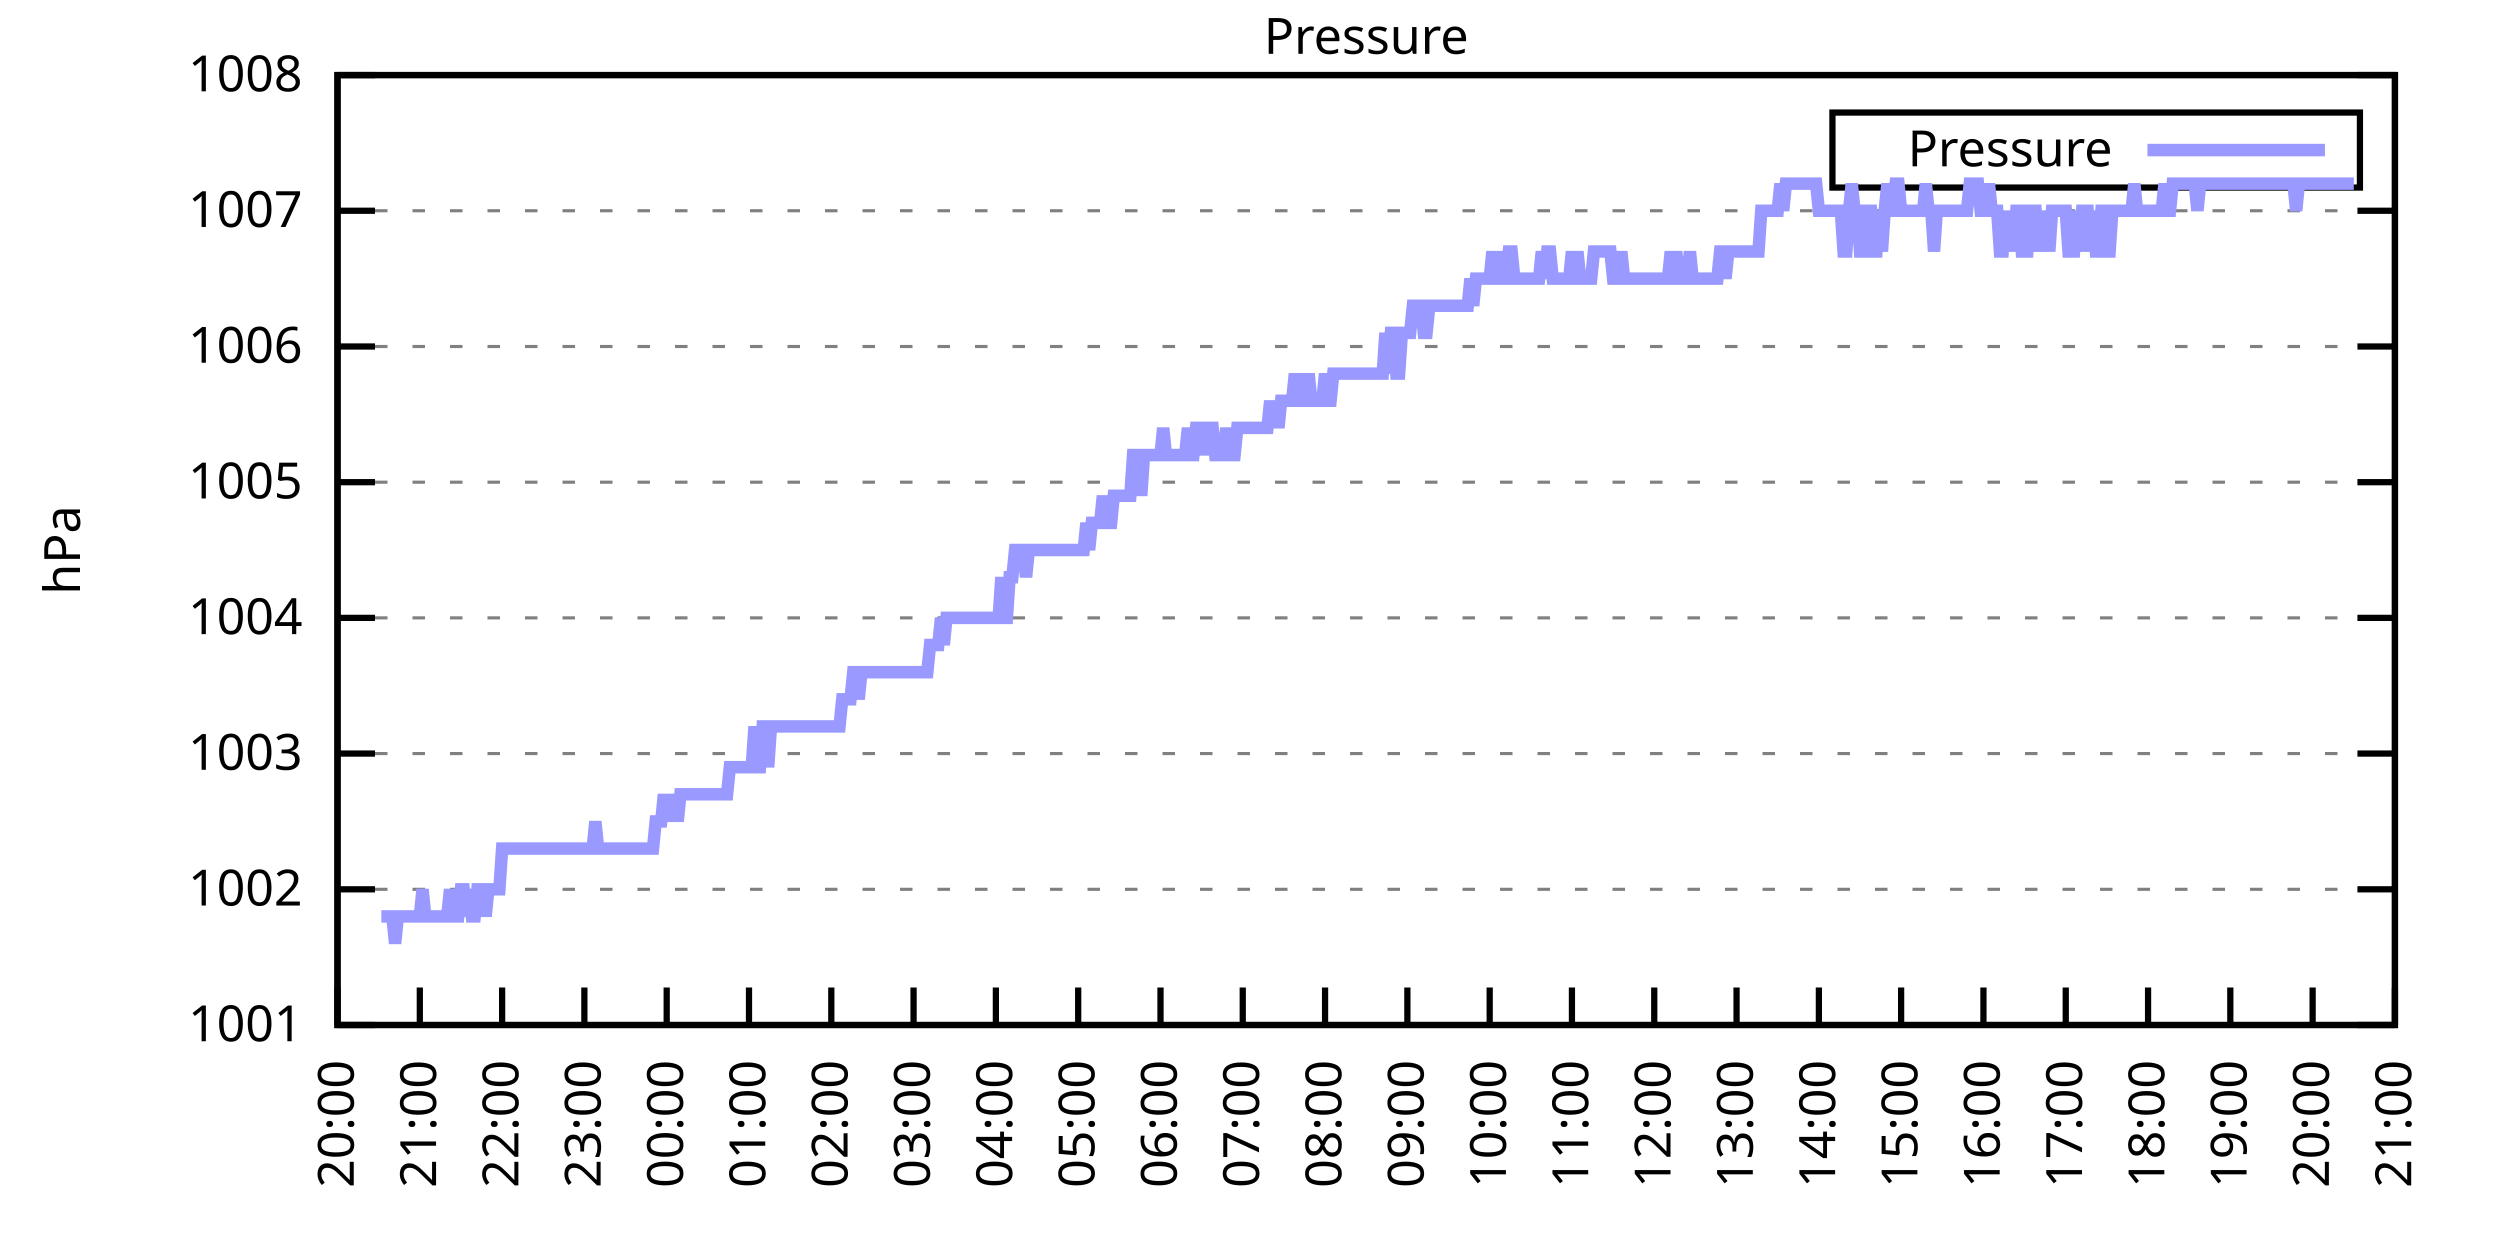
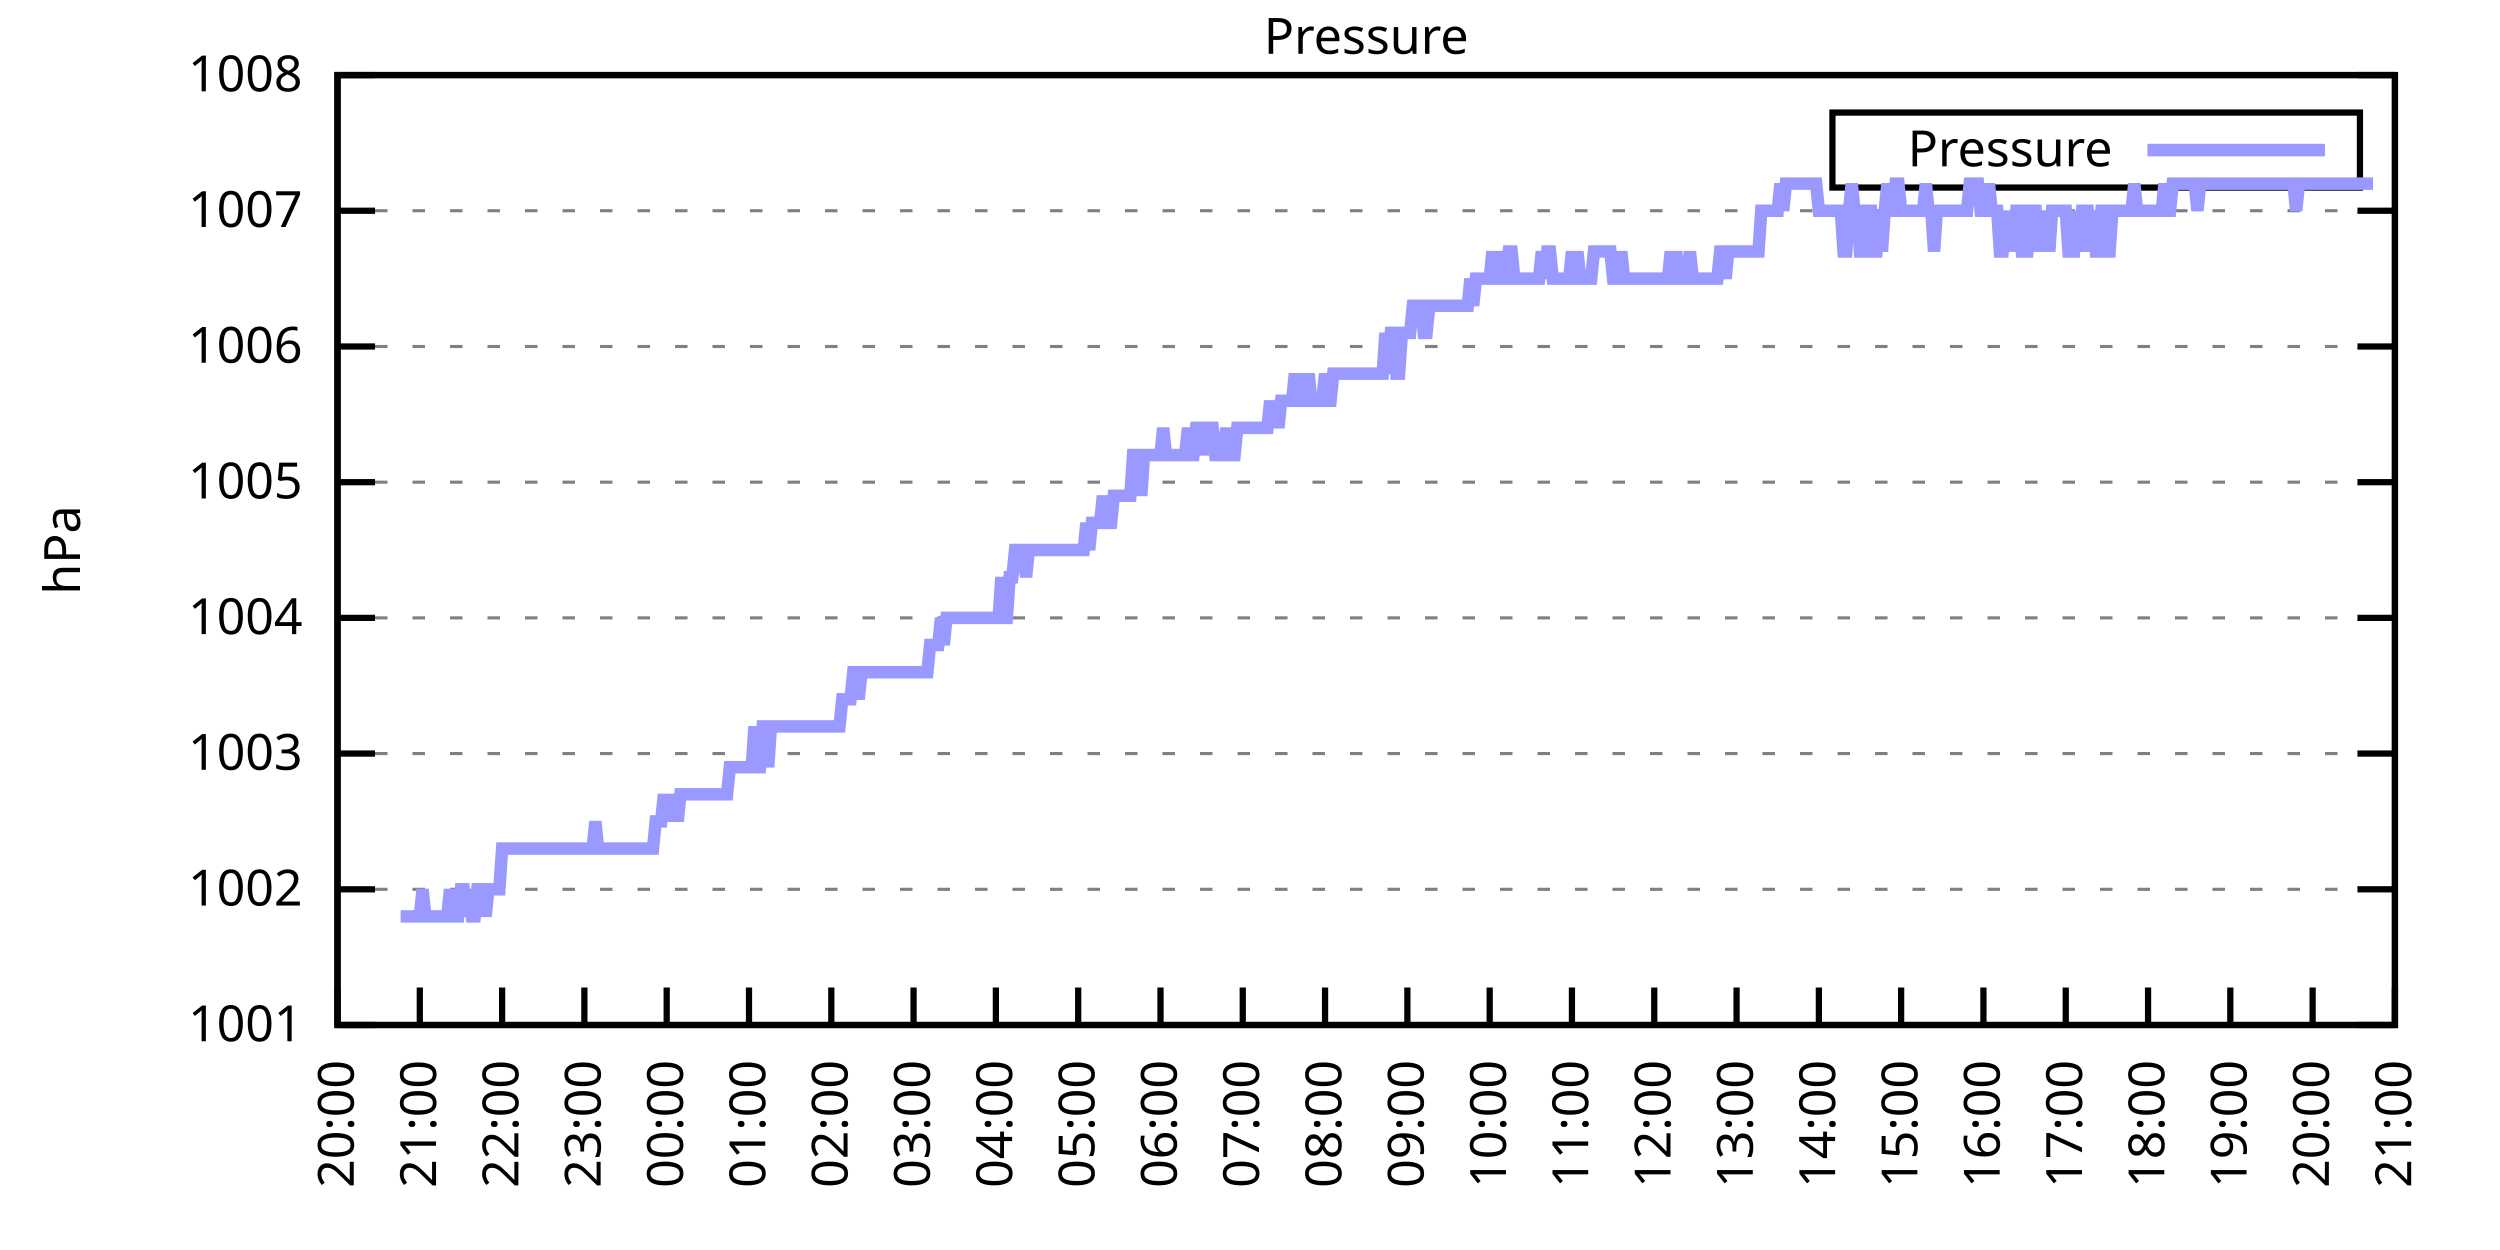
<svg xmlns="http://www.w3.org/2000/svg" xmlns:xlink="http://www.w3.org/1999/xlink" width="400" height="200" viewBox="0 0 400 200">
  <g id="gnuplot_canvas">
    <rect x="0" y="0" width="400" height="200" fill="none" />
    <defs>
      <circle id="gpDot" r="0.5" stroke-width="0.5" stroke="currentColor" />
      <path id="gpPt0" stroke-width="0.333" stroke="currentColor" d="M-1,0 h2 M0,-1 v2" />
      <path id="gpPt1" stroke-width="0.333" stroke="currentColor" d="M-1,-1 L1,1 M1,-1 L-1,1" />
      <path id="gpPt2" stroke-width="0.333" stroke="currentColor" d="M-1,0 L1,0 M0,-1 L0,1 M-1,-1 L1,1 M-1,1 L1,-1" />
      <rect id="gpPt3" stroke-width="0.333" stroke="currentColor" x="-1" y="-1" width="2" height="2" />
      <rect id="gpPt4" stroke-width="0.333" stroke="currentColor" fill="currentColor" x="-1" y="-1" width="2" height="2" />
      <circle id="gpPt5" stroke-width="0.333" stroke="currentColor" cx="0" cy="0" r="1" />
      <use xlink:href="#gpPt5" id="gpPt6" fill="currentColor" stroke="none" />
      <path id="gpPt7" stroke-width="0.333" stroke="currentColor" d="M0,-1.33 L-1.33,0.67 L1.33,0.67 z" />
      <use xlink:href="#gpPt7" id="gpPt8" fill="currentColor" stroke="none" />
      <use xlink:href="#gpPt7" id="gpPt9" stroke="currentColor" transform="rotate(180)" />
      <use xlink:href="#gpPt9" id="gpPt10" fill="currentColor" stroke="none" />
      <use xlink:href="#gpPt3" id="gpPt11" stroke="currentColor" transform="rotate(45)" />
      <use xlink:href="#gpPt11" id="gpPt12" fill="currentColor" stroke="none" />
      <path id="gpPt13" stroke-width="0.333" stroke="currentColor" d="M0,1.330 L1.265,0.411 L0.782,-1.067 L-0.782,-1.076 L-1.265,0.411 z" />
      <use xlink:href="#gpPt13" id="gpPt14" fill="currentColor" stroke="none" />
      <filter id="textbox" filterUnits="objectBoundingBox" x="0" y="0" height="1" width="1">
        <feFlood flood-color="white" flood-opacity="1" result="bgnd" />
        <feComposite in="SourceGraphic" in2="bgnd" operator="atop" />
      </filter>
      <filter id="greybox" filterUnits="objectBoundingBox" x="0" y="0" height="1" width="1">
        <feFlood flood-color="lightgrey" flood-opacity="1" result="grey" />
        <feComposite in="SourceGraphic" in2="grey" operator="atop" />
      </filter>
    </defs>
    <g fill="none" color="white" stroke="currentColor" stroke-width="1.00" stroke-linecap="butt" stroke-linejoin="miter">
</g>
    <g fill="none" color="black" stroke="currentColor" stroke-width="1.00" stroke-linecap="butt" stroke-linejoin="miter">
      <g stroke="none" shape-rendering="crispEdges">
        <polygon fill="rgb(255, 255, 255)" points="54.00,164.00 383.18,164.00 383.18,12.02 54.00,12.02 " />
      </g>
    </g>
    <g fill="none" color="black" stroke="currentColor" stroke-width="1.00" stroke-linecap="butt" stroke-linejoin="miter">
</g>
    <g fill="none" color="black" stroke="black" stroke-width="0.50" stroke-linecap="butt" stroke-linejoin="miter">
</g>
    <g fill="none" color="gray" stroke="currentColor" stroke-width="0.50" stroke-linecap="butt" stroke-linejoin="miter">
      <path stroke="gray" stroke-dasharray="2,4" class="gridline" d="M54.00,164.00 L383.19,164.00  " />
    </g>
    <g fill="none" color="gray" stroke="gray" stroke-width="1.00" stroke-linecap="butt" stroke-linejoin="miter">
</g>
    <g fill="none" color="black" stroke="currentColor" stroke-width="1.00" stroke-linecap="butt" stroke-linejoin="miter">
      <path stroke="black" d="M54.00,164.00 L60.00,164.00 M383.19,164.00 L377.19,164.00  " />
      <g transform="translate(48.40,166.60)" stroke="none" fill="black" font-family="Sans" font-size="8.00" text-anchor="end">
        <text>
          <tspan font-family="Sans"> 1001</tspan>
        </text>
      </g>
    </g>
    <g fill="none" color="black" stroke="currentColor" stroke-width="1.00" stroke-linecap="butt" stroke-linejoin="miter">
</g>
    <g fill="none" color="black" stroke="black" stroke-width="0.50" stroke-linecap="butt" stroke-linejoin="miter">
</g>
    <g fill="none" color="gray" stroke="currentColor" stroke-width="0.50" stroke-linecap="butt" stroke-linejoin="miter">
      <path stroke="gray" stroke-dasharray="2,4" class="gridline" d="M54.00,142.29 L383.19,142.29  " />
    </g>
    <g fill="none" color="gray" stroke="gray" stroke-width="1.00" stroke-linecap="butt" stroke-linejoin="miter">
</g>
    <g fill="none" color="black" stroke="currentColor" stroke-width="1.00" stroke-linecap="butt" stroke-linejoin="miter">
      <path stroke="black" d="M54.00,142.29 L60.00,142.29 M383.19,142.29 L377.19,142.29  " />
      <g transform="translate(48.40,144.89)" stroke="none" fill="black" font-family="Sans" font-size="8.00" text-anchor="end">
        <text>
          <tspan font-family="Sans"> 1002</tspan>
        </text>
      </g>
    </g>
    <g fill="none" color="black" stroke="currentColor" stroke-width="1.00" stroke-linecap="butt" stroke-linejoin="miter">
</g>
    <g fill="none" color="black" stroke="black" stroke-width="0.50" stroke-linecap="butt" stroke-linejoin="miter">
</g>
    <g fill="none" color="gray" stroke="currentColor" stroke-width="0.50" stroke-linecap="butt" stroke-linejoin="miter">
      <path stroke="gray" stroke-dasharray="2,4" class="gridline" d="M54.00,120.57 L383.19,120.57  " />
    </g>
    <g fill="none" color="gray" stroke="gray" stroke-width="1.00" stroke-linecap="butt" stroke-linejoin="miter">
</g>
    <g fill="none" color="black" stroke="currentColor" stroke-width="1.00" stroke-linecap="butt" stroke-linejoin="miter">
      <path stroke="black" d="M54.00,120.57 L60.00,120.57 M383.19,120.57 L377.19,120.57  " />
      <g transform="translate(48.40,123.17)" stroke="none" fill="black" font-family="Sans" font-size="8.00" text-anchor="end">
        <text>
          <tspan font-family="Sans"> 1003</tspan>
        </text>
      </g>
    </g>
    <g fill="none" color="black" stroke="currentColor" stroke-width="1.00" stroke-linecap="butt" stroke-linejoin="miter">
</g>
    <g fill="none" color="black" stroke="black" stroke-width="0.50" stroke-linecap="butt" stroke-linejoin="miter">
</g>
    <g fill="none" color="gray" stroke="currentColor" stroke-width="0.50" stroke-linecap="butt" stroke-linejoin="miter">
      <path stroke="gray" stroke-dasharray="2,4" class="gridline" d="M54.00,98.86 L383.19,98.86  " />
    </g>
    <g fill="none" color="gray" stroke="gray" stroke-width="1.00" stroke-linecap="butt" stroke-linejoin="miter">
</g>
    <g fill="none" color="black" stroke="currentColor" stroke-width="1.00" stroke-linecap="butt" stroke-linejoin="miter">
      <path stroke="black" d="M54.00,98.86 L60.00,98.86 M383.19,98.86 L377.19,98.86  " />
      <g transform="translate(48.40,101.46)" stroke="none" fill="black" font-family="Sans" font-size="8.00" text-anchor="end">
        <text>
          <tspan font-family="Sans"> 1004</tspan>
        </text>
      </g>
    </g>
    <g fill="none" color="black" stroke="currentColor" stroke-width="1.00" stroke-linecap="butt" stroke-linejoin="miter">
</g>
    <g fill="none" color="black" stroke="black" stroke-width="0.50" stroke-linecap="butt" stroke-linejoin="miter">
</g>
    <g fill="none" color="gray" stroke="currentColor" stroke-width="0.50" stroke-linecap="butt" stroke-linejoin="miter">
      <path stroke="gray" stroke-dasharray="2,4" class="gridline" d="M54.00,77.15 L383.19,77.15  " />
    </g>
    <g fill="none" color="gray" stroke="gray" stroke-width="1.00" stroke-linecap="butt" stroke-linejoin="miter">
</g>
    <g fill="none" color="black" stroke="currentColor" stroke-width="1.00" stroke-linecap="butt" stroke-linejoin="miter">
      <path stroke="black" d="M54.00,77.15 L60.00,77.15 M383.19,77.15 L377.19,77.15  " />
      <g transform="translate(48.40,79.75)" stroke="none" fill="black" font-family="Sans" font-size="8.00" text-anchor="end">
        <text>
          <tspan font-family="Sans"> 1005</tspan>
        </text>
      </g>
    </g>
    <g fill="none" color="black" stroke="currentColor" stroke-width="1.00" stroke-linecap="butt" stroke-linejoin="miter">
</g>
    <g fill="none" color="black" stroke="black" stroke-width="0.50" stroke-linecap="butt" stroke-linejoin="miter">
</g>
    <g fill="none" color="gray" stroke="currentColor" stroke-width="0.50" stroke-linecap="butt" stroke-linejoin="miter">
      <path stroke="gray" stroke-dasharray="2,4" class="gridline" d="M54.00,55.44 L383.19,55.44  " />
    </g>
    <g fill="none" color="gray" stroke="gray" stroke-width="1.00" stroke-linecap="butt" stroke-linejoin="miter">
</g>
    <g fill="none" color="black" stroke="currentColor" stroke-width="1.00" stroke-linecap="butt" stroke-linejoin="miter">
      <path stroke="black" d="M54.00,55.44 L60.00,55.44 M383.19,55.44 L377.19,55.44  " />
      <g transform="translate(48.40,58.04)" stroke="none" fill="black" font-family="Sans" font-size="8.00" text-anchor="end">
        <text>
          <tspan font-family="Sans"> 1006</tspan>
        </text>
      </g>
    </g>
    <g fill="none" color="black" stroke="currentColor" stroke-width="1.00" stroke-linecap="butt" stroke-linejoin="miter">
</g>
    <g fill="none" color="black" stroke="black" stroke-width="0.50" stroke-linecap="butt" stroke-linejoin="miter">
</g>
    <g fill="none" color="gray" stroke="currentColor" stroke-width="0.50" stroke-linecap="butt" stroke-linejoin="miter">
      <path stroke="gray" stroke-dasharray="2,4" class="gridline" d="M54.00,33.72 L383.19,33.72  " />
    </g>
    <g fill="none" color="gray" stroke="gray" stroke-width="1.00" stroke-linecap="butt" stroke-linejoin="miter">
</g>
    <g fill="none" color="black" stroke="currentColor" stroke-width="1.00" stroke-linecap="butt" stroke-linejoin="miter">
      <path stroke="black" d="M54.00,33.72 L60.00,33.72 M383.19,33.72 L377.19,33.72  " />
      <g transform="translate(48.40,36.32)" stroke="none" fill="black" font-family="Sans" font-size="8.00" text-anchor="end">
        <text>
          <tspan font-family="Sans"> 1007</tspan>
        </text>
      </g>
    </g>
    <g fill="none" color="black" stroke="currentColor" stroke-width="1.00" stroke-linecap="butt" stroke-linejoin="miter">
</g>
    <g fill="none" color="black" stroke="black" stroke-width="0.50" stroke-linecap="butt" stroke-linejoin="miter">
</g>
    <g fill="none" color="gray" stroke="currentColor" stroke-width="0.50" stroke-linecap="butt" stroke-linejoin="miter">
      <path stroke="gray" stroke-dasharray="2,4" class="gridline" d="M54.00,12.01 L383.19,12.01  " />
    </g>
    <g fill="none" color="gray" stroke="gray" stroke-width="1.00" stroke-linecap="butt" stroke-linejoin="miter">
</g>
    <g fill="none" color="black" stroke="currentColor" stroke-width="1.00" stroke-linecap="butt" stroke-linejoin="miter">
      <path stroke="black" d="M54.00,12.01 L60.00,12.01 M383.19,12.01 L377.19,12.01  " />
      <g transform="translate(48.40,14.61)" stroke="none" fill="black" font-family="Sans" font-size="8.00" text-anchor="end">
        <text>
          <tspan font-family="Sans"> 1008</tspan>
        </text>
      </g>
    </g>
    <g fill="none" color="black" stroke="currentColor" stroke-width="1.00" stroke-linecap="butt" stroke-linejoin="miter">
      <path stroke="black" d="M54.00,164.00 L54.00,158.00  " />
      <g transform="translate(56.60,169.60) rotate(270.00)" stroke="none" fill="black" font-family="Sans" font-size="8.00" text-anchor="end">
        <text>
          <tspan font-family="Sans">20:00</tspan>
        </text>
      </g>
    </g>
    <g fill="none" color="black" stroke="currentColor" stroke-width="1.00" stroke-linecap="butt" stroke-linejoin="miter">
      <path stroke="black" d="M67.17,164.00 L67.17,158.00  " />
      <g transform="translate(69.77,169.60) rotate(270.00)" stroke="none" fill="black" font-family="Sans" font-size="8.00" text-anchor="end">
        <text>
          <tspan font-family="Sans">21:00</tspan>
        </text>
      </g>
    </g>
    <g fill="none" color="black" stroke="currentColor" stroke-width="1.00" stroke-linecap="butt" stroke-linejoin="miter">
      <path stroke="black" d="M80.34,164.00 L80.34,158.00  " />
      <g transform="translate(82.94,169.60) rotate(270.00)" stroke="none" fill="black" font-family="Sans" font-size="8.00" text-anchor="end">
        <text>
          <tspan font-family="Sans">22:00</tspan>
        </text>
      </g>
    </g>
    <g fill="none" color="black" stroke="currentColor" stroke-width="1.00" stroke-linecap="butt" stroke-linejoin="miter">
      <path stroke="black" d="M93.50,164.00 L93.50,158.00  " />
      <g transform="translate(96.10,169.60) rotate(270.00)" stroke="none" fill="black" font-family="Sans" font-size="8.00" text-anchor="end">
        <text>
          <tspan font-family="Sans">23:00</tspan>
        </text>
      </g>
    </g>
    <g fill="none" color="black" stroke="currentColor" stroke-width="1.00" stroke-linecap="butt" stroke-linejoin="miter">
      <path stroke="black" d="M106.67,164.00 L106.67,158.00  " />
      <g transform="translate(109.27,169.60) rotate(270.00)" stroke="none" fill="black" font-family="Sans" font-size="8.00" text-anchor="end">
        <text>
          <tspan font-family="Sans">00:00</tspan>
        </text>
      </g>
    </g>
    <g fill="none" color="black" stroke="currentColor" stroke-width="1.00" stroke-linecap="butt" stroke-linejoin="miter">
      <path stroke="black" d="M119.84,164.00 L119.84,158.00  " />
      <g transform="translate(122.44,169.60) rotate(270.00)" stroke="none" fill="black" font-family="Sans" font-size="8.00" text-anchor="end">
        <text>
          <tspan font-family="Sans">01:00</tspan>
        </text>
      </g>
    </g>
    <g fill="none" color="black" stroke="currentColor" stroke-width="1.00" stroke-linecap="butt" stroke-linejoin="miter">
      <path stroke="black" d="M133.01,164.00 L133.01,158.00  " />
      <g transform="translate(135.61,169.60) rotate(270.00)" stroke="none" fill="black" font-family="Sans" font-size="8.00" text-anchor="end">
        <text>
          <tspan font-family="Sans">02:00</tspan>
        </text>
      </g>
    </g>
    <g fill="none" color="black" stroke="currentColor" stroke-width="1.00" stroke-linecap="butt" stroke-linejoin="miter">
      <path stroke="black" d="M146.17,164.00 L146.17,158.00  " />
      <g transform="translate(148.77,169.60) rotate(270.00)" stroke="none" fill="black" font-family="Sans" font-size="8.00" text-anchor="end">
        <text>
          <tspan font-family="Sans">03:00</tspan>
        </text>
      </g>
    </g>
    <g fill="none" color="black" stroke="currentColor" stroke-width="1.00" stroke-linecap="butt" stroke-linejoin="miter">
      <path stroke="black" d="M159.34,164.00 L159.34,158.00  " />
      <g transform="translate(161.94,169.60) rotate(270.00)" stroke="none" fill="black" font-family="Sans" font-size="8.00" text-anchor="end">
        <text>
          <tspan font-family="Sans">04:00</tspan>
        </text>
      </g>
    </g>
    <g fill="none" color="black" stroke="currentColor" stroke-width="1.00" stroke-linecap="butt" stroke-linejoin="miter">
      <path stroke="black" d="M172.51,164.00 L172.51,158.00  " />
      <g transform="translate(175.11,169.60) rotate(270.00)" stroke="none" fill="black" font-family="Sans" font-size="8.00" text-anchor="end">
        <text>
          <tspan font-family="Sans">05:00</tspan>
        </text>
      </g>
    </g>
    <g fill="none" color="black" stroke="currentColor" stroke-width="1.00" stroke-linecap="butt" stroke-linejoin="miter">
      <path stroke="black" d="M185.68,164.00 L185.68,158.00  " />
      <g transform="translate(188.28,169.60) rotate(270.00)" stroke="none" fill="black" font-family="Sans" font-size="8.00" text-anchor="end">
        <text>
          <tspan font-family="Sans">06:00</tspan>
        </text>
      </g>
    </g>
    <g fill="none" color="black" stroke="currentColor" stroke-width="1.00" stroke-linecap="butt" stroke-linejoin="miter">
      <path stroke="black" d="M198.84,164.00 L198.84,158.00  " />
      <g transform="translate(201.44,169.60) rotate(270.00)" stroke="none" fill="black" font-family="Sans" font-size="8.00" text-anchor="end">
        <text>
          <tspan font-family="Sans">07:00</tspan>
        </text>
      </g>
    </g>
    <g fill="none" color="black" stroke="currentColor" stroke-width="1.00" stroke-linecap="butt" stroke-linejoin="miter">
      <path stroke="black" d="M212.01,164.00 L212.01,158.00  " />
      <g transform="translate(214.61,169.60) rotate(270.00)" stroke="none" fill="black" font-family="Sans" font-size="8.00" text-anchor="end">
        <text>
          <tspan font-family="Sans">08:00</tspan>
        </text>
      </g>
    </g>
    <g fill="none" color="black" stroke="currentColor" stroke-width="1.00" stroke-linecap="butt" stroke-linejoin="miter">
      <path stroke="black" d="M225.18,164.00 L225.18,158.00  " />
      <g transform="translate(227.78,169.60) rotate(270.00)" stroke="none" fill="black" font-family="Sans" font-size="8.00" text-anchor="end">
        <text>
          <tspan font-family="Sans">09:00</tspan>
        </text>
      </g>
    </g>
    <g fill="none" color="black" stroke="currentColor" stroke-width="1.00" stroke-linecap="butt" stroke-linejoin="miter">
      <path stroke="black" d="M238.35,164.00 L238.35,158.00  " />
      <g transform="translate(240.95,169.60) rotate(270.00)" stroke="none" fill="black" font-family="Sans" font-size="8.00" text-anchor="end">
        <text>
          <tspan font-family="Sans">10:00</tspan>
        </text>
      </g>
    </g>
    <g fill="none" color="black" stroke="currentColor" stroke-width="1.00" stroke-linecap="butt" stroke-linejoin="miter">
      <path stroke="black" d="M251.51,164.00 L251.51,158.00  " />
      <g transform="translate(254.11,169.60) rotate(270.00)" stroke="none" fill="black" font-family="Sans" font-size="8.00" text-anchor="end">
        <text>
          <tspan font-family="Sans">11:00</tspan>
        </text>
      </g>
    </g>
    <g fill="none" color="black" stroke="currentColor" stroke-width="1.00" stroke-linecap="butt" stroke-linejoin="miter">
      <path stroke="black" d="M264.68,164.00 L264.68,158.00  " />
      <g transform="translate(267.28,169.60) rotate(270.00)" stroke="none" fill="black" font-family="Sans" font-size="8.00" text-anchor="end">
        <text>
          <tspan font-family="Sans">12:00</tspan>
        </text>
      </g>
    </g>
    <g fill="none" color="black" stroke="currentColor" stroke-width="1.00" stroke-linecap="butt" stroke-linejoin="miter">
      <path stroke="black" d="M277.85,164.00 L277.85,158.00  " />
      <g transform="translate(280.45,169.60) rotate(270.00)" stroke="none" fill="black" font-family="Sans" font-size="8.00" text-anchor="end">
        <text>
          <tspan font-family="Sans">13:00</tspan>
        </text>
      </g>
    </g>
    <g fill="none" color="black" stroke="currentColor" stroke-width="1.00" stroke-linecap="butt" stroke-linejoin="miter">
      <path stroke="black" d="M291.02,164.00 L291.02,158.00  " />
      <g transform="translate(293.62,169.60) rotate(270.00)" stroke="none" fill="black" font-family="Sans" font-size="8.00" text-anchor="end">
        <text>
          <tspan font-family="Sans">14:00</tspan>
        </text>
      </g>
    </g>
    <g fill="none" color="black" stroke="currentColor" stroke-width="1.00" stroke-linecap="butt" stroke-linejoin="miter">
      <path stroke="black" d="M304.18,164.00 L304.18,158.00  " />
      <g transform="translate(306.78,169.60) rotate(270.00)" stroke="none" fill="black" font-family="Sans" font-size="8.00" text-anchor="end">
        <text>
          <tspan font-family="Sans">15:00</tspan>
        </text>
      </g>
    </g>
    <g fill="none" color="black" stroke="currentColor" stroke-width="1.00" stroke-linecap="butt" stroke-linejoin="miter">
      <path stroke="black" d="M317.35,164.00 L317.35,158.00  " />
      <g transform="translate(319.95,169.60) rotate(270.00)" stroke="none" fill="black" font-family="Sans" font-size="8.00" text-anchor="end">
        <text>
          <tspan font-family="Sans">16:00</tspan>
        </text>
      </g>
    </g>
    <g fill="none" color="black" stroke="currentColor" stroke-width="1.00" stroke-linecap="butt" stroke-linejoin="miter">
      <path stroke="black" d="M330.52,164.00 L330.52,158.00  " />
      <g transform="translate(333.12,169.60) rotate(270.00)" stroke="none" fill="black" font-family="Sans" font-size="8.00" text-anchor="end">
        <text>
          <tspan font-family="Sans">17:00</tspan>
        </text>
      </g>
    </g>
    <g fill="none" color="black" stroke="currentColor" stroke-width="1.00" stroke-linecap="butt" stroke-linejoin="miter">
      <path stroke="black" d="M343.69,164.00 L343.69,158.00  " />
      <g transform="translate(346.29,169.60) rotate(270.00)" stroke="none" fill="black" font-family="Sans" font-size="8.00" text-anchor="end">
        <text>
          <tspan font-family="Sans">18:00</tspan>
        </text>
      </g>
    </g>
    <g fill="none" color="black" stroke="currentColor" stroke-width="1.00" stroke-linecap="butt" stroke-linejoin="miter">
      <path stroke="black" d="M356.85,164.00 L356.85,158.00  " />
      <g transform="translate(359.45,169.60) rotate(270.00)" stroke="none" fill="black" font-family="Sans" font-size="8.00" text-anchor="end">
        <text>
          <tspan font-family="Sans">19:00</tspan>
        </text>
      </g>
    </g>
    <g fill="none" color="black" stroke="currentColor" stroke-width="1.00" stroke-linecap="butt" stroke-linejoin="miter">
      <path stroke="black" d="M370.02,164.00 L370.02,158.00  " />
      <g transform="translate(372.62,169.60) rotate(270.00)" stroke="none" fill="black" font-family="Sans" font-size="8.00" text-anchor="end">
        <text>
          <tspan font-family="Sans">20:00</tspan>
        </text>
      </g>
    </g>
    <g fill="none" color="black" stroke="currentColor" stroke-width="1.00" stroke-linecap="butt" stroke-linejoin="miter">
      <path stroke="black" d="M383.19,164.00 L383.19,158.00  " />
      <g transform="translate(385.79,169.60) rotate(270.00)" stroke="none" fill="black" font-family="Sans" font-size="8.00" text-anchor="end">
        <text>
          <tspan font-family="Sans">21:00</tspan>
        </text>
      </g>
    </g>
    <g fill="none" color="black" stroke="currentColor" stroke-width="1.00" stroke-linecap="butt" stroke-linejoin="miter">
</g>
    <g fill="none" color="black" stroke="currentColor" stroke-width="1.00" stroke-linecap="butt" stroke-linejoin="miter">
      <path stroke="black" d="M54.00,12.01 L54.00,164.00 L383.19,164.00 L383.19,12.01 L54.00,12.01 Z  " />
    </g>
    <g fill="none" color="black" stroke="currentColor" stroke-width="1.00" stroke-linecap="butt" stroke-linejoin="miter">
</g>
    <g fill="none" color="black" stroke="currentColor" stroke-width="1.00" stroke-linecap="butt" stroke-linejoin="miter">
      <path stroke="black" d="M293.19,30.01 L293.19,18.01 L377.59,18.01 L377.59,30.01 L293.19,30.01 Z  " />
    </g>
    <g id="Pressure_plot_1">
      <g fill="none" color="white" stroke="black" stroke-width="2.00" stroke-linecap="butt" stroke-linejoin="miter">
</g>
      <g fill="none" color="black" stroke="currentColor" stroke-width="2.00" stroke-linecap="butt" stroke-linejoin="miter">
        <g transform="translate(337.99,26.61)" stroke="none" fill="black" font-family="Sans" font-size="8.00" text-anchor="end">
          <text>
            <tspan font-family="Sans">Pressure</tspan>
          </text>
        </g>
      </g>
      <g fill="none" color="black" stroke="currentColor" stroke-width="2.00" stroke-linecap="butt" stroke-linejoin="miter">
-         <path stroke="rgb(153, 153, 255)" d="M343.59,24.01 L371.99,24.01 M61.02,146.63 L61.46,146.63 L61.90,146.63 L62.34,146.63 L62.78,146.63 L63.22,150.97   L63.66,146.63 L64.10,146.63 L64.53,146.63 L64.97,146.63 L65.41,146.63 L65.85,146.63 L66.29,146.63 L66.73,146.63   L67.17,146.63 L67.61,142.29 L68.05,146.63 L68.48,146.63 L68.92,146.63 L69.36,146.63 L69.80,146.63 L70.24,146.63   L70.68,146.63 L71.12,146.63 L71.56,146.63 L72.00,142.29 L72.43,146.63 L72.87,146.63 L73.31,146.63 L73.75,142.29   L74.19,142.29 L74.63,146.63 L75.07,142.29 L75.51,146.63 L75.95,146.63 L76.38,142.29 L76.82,142.29 L77.26,142.29   L77.70,146.63 L78.14,142.29 L78.58,142.29 L79.02,142.29 L79.46,142.29 L79.90,142.29 L80.34,135.77 L80.77,135.77   L81.21,135.77 L81.65,135.77 L82.09,135.77 L82.53,135.77 L82.97,135.77 L83.41,135.77 L83.85,135.77 L84.29,135.77   L84.72,135.77 L85.16,135.77 L85.60,135.77 L86.04,135.77 L86.48,135.77 L86.92,135.77 L87.80,135.77 L88.24,135.77   L88.67,135.77 L89.11,135.77 L89.55,135.77 L89.99,135.77 L90.43,135.77 L90.87,135.77 L91.31,135.77 L91.75,135.77   L92.19,135.77 L92.62,135.77 L93.06,135.77 L93.50,135.77 L93.94,135.77 L94.38,135.77 L94.82,135.77 L95.26,131.43   L95.70,135.77 L96.14,135.77 L96.58,135.77 L97.01,135.77 L97.45,135.77 L97.89,135.77 L98.33,135.77 L98.77,135.77   L99.21,135.77 L99.65,135.77 L100.09,135.77 L100.53,135.77 L100.96,135.77 L101.40,135.77 L101.84,135.77 L102.28,135.77   L102.72,135.77 L103.16,135.77 L103.60,135.77 L104.04,135.77 L104.48,135.77 L104.91,131.43 L105.35,131.43 L105.79,131.43   L106.23,127.09 L106.67,131.43 L107.11,127.09 L107.55,131.43 L107.99,127.09 L108.43,131.43 L108.87,127.09 L109.30,127.09   L109.74,127.09 L110.18,127.09 L110.62,127.09 L111.06,127.09 L111.50,127.09 L111.94,127.09 L112.38,127.09 L112.82,127.09   L113.25,127.09 L113.69,127.09 L114.13,127.09 L114.57,127.09 L115.01,127.09 L115.45,127.09 L115.89,127.09 L116.33,127.09   L116.77,122.75 L117.20,122.75 L117.64,122.75 L118.08,122.75 L118.52,122.75 L118.96,122.75 L119.40,122.75 L119.84,122.75   L120.28,122.75 L120.72,116.23 L121.15,122.75 L121.59,122.75 L122.03,116.23 L122.47,116.23 L122.91,122.75 L123.35,116.23   L123.79,116.23 L124.23,116.23 L124.67,116.23 L125.11,116.23 L125.54,116.23 L125.98,116.23 L126.42,116.23 L126.86,116.23   L127.30,116.23 L127.74,116.23 L128.18,116.23 L128.62,116.23 L129.06,116.23 L129.49,116.23 L129.93,116.23 L130.37,116.23   L130.81,116.23 L131.25,116.23 L131.69,116.23 L132.13,116.23 L132.57,116.23 L133.01,116.23 L133.44,116.23 L133.88,116.23   L134.32,116.23 L134.76,111.89 L135.20,111.89 L135.64,111.89 L136.08,111.89 L136.52,107.55 L136.96,107.55 L137.39,111.89   L137.83,107.55 L138.27,107.55 L138.71,107.55 L139.15,107.55 L139.59,107.55 L140.03,107.55 L140.47,107.55 L140.91,107.55   L141.35,107.55 L141.78,107.55 L142.22,107.55 L142.66,107.55 L143.10,107.55 L143.54,107.55 L143.98,107.55 L144.42,107.55   L144.86,107.55 L145.30,107.55 L145.73,107.55 L146.17,107.55 L146.61,107.55 L147.05,107.55 L147.49,107.55 L147.93,107.55   L148.37,107.55 L148.81,103.20 L149.25,103.20 L149.68,103.20 L150.12,103.20 L150.56,98.86 L151.00,103.20 L151.44,98.86   L151.88,98.86 L152.32,98.86 L152.76,98.86 L153.20,98.86 L153.63,98.86 L154.07,98.86 L154.51,98.86 L154.95,98.86   L155.39,98.86 L155.83,98.86 L156.27,98.86 L156.71,98.86 L157.15,98.86 L157.59,98.86 L158.02,98.86 L158.46,98.86   L158.90,98.86 L159.34,98.86 L159.78,98.86 L160.22,92.35 L160.66,98.86 L161.10,98.86 L161.54,92.35 L161.97,92.35   L162.41,88.00 L162.85,88.00 L163.29,88.00 L163.73,88.00 L164.17,92.35 L164.61,88.00 L165.05,88.00 L165.49,88.00   L165.92,88.00 L166.36,88.00 L166.80,88.00 L167.24,88.00 L167.68,88.00 L168.12,88.00 L168.56,88.00 L169.00,88.00   L169.44,88.00 L169.87,88.00 L170.31,88.00 L170.75,88.00 L171.19,88.00 L171.63,88.00 L172.07,88.00 L172.51,88.00   L172.95,88.00 L173.39,88.00 L173.83,83.66 L174.26,88.00 L174.70,83.66 L175.14,83.66 L175.58,83.66 L176.02,83.66   L176.46,79.32 L176.90,83.66 L177.34,83.66 L177.78,83.66 L178.21,79.32 L178.65,79.32 L179.09,79.32 L179.53,79.32   L179.97,79.32 L180.41,79.32 L180.85,79.32 L181.29,72.81 L181.73,72.81 L182.16,72.81 L182.60,79.32 L183.04,72.81   L183.48,72.81 L183.92,72.81 L184.36,72.81 L184.80,72.81 L185.24,72.81 L185.68,72.81 L186.11,68.46 L186.55,72.81   L186.99,72.81 L187.43,72.81 L187.87,72.81 L188.31,72.81 L188.75,72.81 L189.19,72.81 L189.63,72.81 L190.07,68.46   L190.50,72.81 L190.94,72.81 L191.38,68.46 L191.82,68.46 L192.26,68.46 L192.70,72.81 L193.14,68.46 L193.58,68.46   L194.02,68.46 L194.45,72.81 L194.89,72.81 L195.33,72.81 L195.77,72.81 L196.21,68.46 L196.65,72.81 L197.09,72.81   L197.53,72.81 L197.97,68.46 L198.40,68.46 L198.84,68.46 L199.28,68.46 L199.72,68.46 L200.16,68.46 L200.60,68.46   L201.04,68.46 L201.48,68.46 L201.92,68.46 L202.35,68.46 L202.79,68.46 L203.23,64.12 L203.67,68.46 L204.11,64.12   L204.55,68.46 L204.99,64.12 L205.43,64.12 L205.87,64.12 L206.31,64.12 L206.74,64.12 L207.18,59.78 L207.62,64.12   L208.06,59.78 L208.50,64.12 L208.94,64.12 L209.38,59.78 L209.82,64.12 L210.26,64.12 L210.69,64.12 L211.13,64.12   L211.57,64.12 L212.01,59.78 L212.45,64.12 L212.89,64.12 L213.33,59.78 L213.77,59.78 L214.21,59.78 L214.64,59.78   L215.08,59.78 L215.52,59.78 L215.96,59.78 L216.40,59.78 L216.84,59.78 L217.28,59.78 L217.72,59.78 L218.16,59.78   L218.60,59.78 L219.03,59.78 L219.47,59.78 L219.91,59.78 L220.35,59.78 L220.79,59.78 L221.23,59.78 L221.67,53.26   L222.11,59.78 L222.55,53.26 L222.98,53.26 L223.42,59.78 L223.86,59.78 L224.30,53.26 L224.74,53.26 L225.18,53.26   L225.62,53.26 L226.06,48.92 L226.50,48.92 L226.93,48.92 L227.37,48.92 L227.81,53.26 L228.25,53.26 L228.69,48.92   L229.13,48.92 L229.57,48.92 L230.01,48.92 L230.45,48.92 L230.88,48.92 L231.32,48.92 L231.76,48.92 L232.20,48.92   L232.64,48.92 L233.08,48.92 L233.52,48.92 L233.96,48.92 L234.40,48.92 L234.84,48.92 L235.27,44.58 L235.71,48.92   L236.15,44.58 L236.59,44.58 L237.03,44.58 L237.47,44.58 L237.91,44.58 L238.35,44.58 L238.79,40.24 L239.22,44.58   L239.66,40.24 L240.10,44.58 L240.54,44.58 L240.98,44.58 L241.42,40.24 L241.86,40.24 L242.30,44.58 L242.74,44.58   L243.17,44.58 L243.61,44.58 L244.05,44.58 L244.49,44.58 L244.93,44.58 L245.37,44.58 L245.81,44.58 L246.25,44.58   L246.69,40.24 L247.12,44.58 L247.56,40.24 L248.00,40.24 L248.44,44.58 L248.88,44.58 L249.32,44.58 L249.76,44.58   L250.20,44.58 L250.64,44.58 L251.08,44.58 L251.51,40.24 L251.95,44.58 L252.39,40.24 L252.83,44.58 L253.27,44.58   L253.71,44.58 L254.15,44.58 L254.59,44.58 L255.03,40.24 L255.46,40.24 L255.90,40.24 L256.34,40.24 L256.78,40.24   L257.22,40.24 L257.66,40.24 L258.10,44.58 L258.54,44.58 L258.98,44.58 L259.41,40.24 L259.85,44.58 L260.29,44.58   L260.73,44.58 L261.17,44.58 L261.61,44.58 L262.05,44.58 L262.49,44.58 L262.93,44.58 L263.36,44.58 L263.80,44.58   L264.24,44.58 L264.68,44.58 L265.12,44.58 L265.56,44.58 L266.00,44.58 L266.44,44.58 L266.88,44.58 L267.32,40.24   L267.75,44.58 L268.19,40.24 L268.63,44.58 L269.07,44.58 L269.51,44.58 L269.95,44.58 L270.39,40.24 L270.83,44.58   L271.27,44.58 L271.70,44.58 L272.14,44.58 L272.58,44.58 L273.02,44.58 L273.46,44.58 L273.90,44.58 L274.34,44.58   L274.78,44.58 L275.22,40.24 L275.65,40.24 L276.09,44.58 L276.53,40.24 L276.97,40.24 L277.41,40.24 L277.85,40.24   L278.29,40.24 L278.73,40.24 L279.17,40.24 L279.60,40.24 L280.04,40.24 L280.48,40.24 L280.92,40.24 L281.36,40.24   L281.80,33.72 L282.24,33.72 L282.68,33.72 L283.12,33.72 L283.56,33.72 L283.99,33.72 L284.43,33.72 L284.87,29.38   L285.31,33.72 L285.75,29.38 L286.19,29.38 L286.63,29.38 L287.07,29.38 L287.51,29.38 L287.94,29.38 L288.38,29.38   L288.82,29.38 L289.26,29.38 L289.70,29.38 L290.14,29.38 L290.58,29.38 L291.02,33.72 L291.46,33.72 L291.89,33.72   L292.33,33.72 L292.77,33.72 L293.21,33.72 L293.65,33.72 L294.09,33.72 L294.53,33.72 L294.97,40.24 L295.41,40.24   L295.84,33.72 L296.28,29.38 L296.72,33.72 L297.16,33.72 L297.60,40.24 L298.04,40.24 L298.48,33.72 L298.92,33.72   L299.36,33.72 L299.80,40.24 L300.23,40.24 L300.67,33.72 L301.11,40.24 L301.55,33.72 L301.99,29.38 L302.43,33.72   L302.87,33.72 L303.31,29.38 L303.75,29.38 L304.18,33.72 L304.62,33.72 L305.06,33.72 L305.50,33.72 L305.94,33.72   L306.38,33.72 L306.82,33.72 L307.26,33.72 L307.70,33.72 L308.13,29.38 L308.57,33.72 L309.01,33.72 L309.45,40.24   L309.89,33.72 L310.33,33.72 L310.77,33.72 L311.21,33.72 L311.65,33.72 L312.08,33.72 L312.52,33.72 L312.96,33.72   L313.40,33.72 L313.84,33.72 L314.28,33.72 L314.72,33.72 L315.16,29.38 L315.60,29.38 L316.04,29.38 L316.47,29.38   L316.91,33.72 L317.35,33.72 L317.79,33.72 L318.23,29.38 L318.67,33.72 L319.11,33.72 L319.55,33.72 L319.99,40.24   L320.42,40.24 L320.86,33.72 L321.30,40.24 L321.74,33.72 L322.18,40.24 L322.62,33.72 L323.06,33.72 L323.50,40.24   L323.94,40.24 L324.37,40.24 L324.81,33.72 L325.25,33.72 L325.69,33.72 L326.13,40.24 L326.57,33.72 L327.01,40.24   L327.45,33.72 L327.89,40.24 L328.33,33.72 L328.76,33.72 L329.20,33.72 L329.64,33.72 L330.08,33.72 L330.52,33.72   L330.96,40.24 L331.40,40.24 L331.84,40.24 L332.28,33.72 L332.71,40.24 L333.15,33.72 L333.59,33.72 L334.03,33.72   L334.47,40.24 L334.91,33.72 L335.35,40.24 L335.79,40.24 L336.23,33.72 L336.66,33.72 L337.10,40.24 L337.54,40.24   L337.98,33.72 L338.42,33.72 L338.86,33.72 L339.30,33.72 L339.74,33.72 L340.18,33.72 L340.61,33.72 L341.05,33.72   L341.49,29.38 L341.93,33.72 L342.37,33.72 L342.81,33.72 L343.25,33.72 L343.69,33.72 L344.13,33.72 L344.57,33.72   L345.00,33.72 L345.44,33.72 L345.88,33.72 L346.32,29.38 L346.76,33.72 L347.20,33.72 L347.64,29.38 L348.08,29.38   L348.52,29.38 L348.95,29.38 L349.39,29.38 L349.83,29.38 L350.27,29.38 L350.71,29.38 L351.15,29.38 L351.59,33.72   L352.03,29.38 L352.47,29.38 L352.90,29.38 L353.34,29.38 L353.78,29.38 L354.22,29.38 L354.66,29.38 L355.10,29.38   L355.54,29.38 L355.98,29.38 L356.42,29.38 L356.85,29.38 L357.29,29.38 L357.73,29.38 L358.17,29.38 L358.61,29.38   L359.05,29.38 L359.49,29.38 L359.93,29.38 L360.37,29.38 L360.81,29.38 L361.24,29.38 L361.68,29.38 L362.12,29.38   L362.56,29.38 L363.00,29.38 L363.44,29.38 L363.88,29.38 L364.32,29.38 L364.76,29.38 L365.19,29.38 L365.63,29.38   L366.07,29.38 L366.51,29.38 L366.95,29.38 L367.39,33.72 L367.83,29.38 L368.27,29.38 L368.71,29.38 L369.14,29.38   L369.58,29.38 L370.02,29.38 L370.46,29.38 L370.90,29.38 L371.34,29.38 L371.78,29.38 L372.22,29.38 L372.66,29.38   L373.09,29.38 L373.53,29.38 L373.97,29.38 L374.41,29.38 L374.85,29.38 L375.29,29.38 L375.73,29.38 L376.17,29.38   L376.61,29.38  " />
+         <path stroke="rgb(153, 153, 255)" d="M343.59,24.01 L371.99,24.01 M64.10,146.63 L64.53,146.63 L64.97,146.63 L65.41,146.63 L65.85,146.63 L66.29,146.63   L66.73,146.63 L67.17,146.63 L67.61,142.29 L68.05,146.63 L68.48,146.63 L68.92,146.63 L69.36,146.63 L69.80,146.63   L70.24,146.63 L70.68,146.63 L71.12,146.63 L71.56,146.63 L72.00,142.29 L72.43,146.63 L72.87,146.63 L73.31,146.63   L73.75,142.29 L74.19,142.29 L74.63,146.63 L75.07,142.29 L75.51,146.63 L75.95,146.63 L76.38,142.29 L76.82,142.29   L77.26,142.29 L77.70,146.63 L78.14,142.29 L78.58,142.29 L79.02,142.29 L79.46,142.29 L79.90,142.29 L80.34,135.77   L80.77,135.77 L81.21,135.77 L81.65,135.77 L82.09,135.77 L82.53,135.77 L82.97,135.77 L83.41,135.77 L83.85,135.77   L84.29,135.77 L84.72,135.77 L85.16,135.77 L85.60,135.77 L86.04,135.77 L86.48,135.77 L86.92,135.77 L87.80,135.77   L88.24,135.77 L88.67,135.77 L89.11,135.77 L89.55,135.77 L89.99,135.77 L90.43,135.77 L90.87,135.77 L91.31,135.77   L91.75,135.77 L92.19,135.77 L92.62,135.77 L93.06,135.77 L93.50,135.77 L93.94,135.77 L94.38,135.77 L94.82,135.77   L95.26,131.43 L95.70,135.77 L96.14,135.77 L96.58,135.77 L97.01,135.77 L97.45,135.77 L97.89,135.77 L98.33,135.77   L98.77,135.77 L99.21,135.77 L99.65,135.77 L100.09,135.77 L100.53,135.77 L100.96,135.77 L101.40,135.77 L101.84,135.77   L102.28,135.77 L102.72,135.77 L103.16,135.77 L103.60,135.77 L104.04,135.77 L104.48,135.77 L104.91,131.43 L105.35,131.43   L105.79,131.43 L106.23,127.09 L106.67,131.43 L107.11,127.09 L107.55,131.43 L107.99,127.09 L108.43,131.43 L108.87,127.09   L109.30,127.09 L109.74,127.09 L110.18,127.09 L110.62,127.09 L111.06,127.09 L111.50,127.09 L111.94,127.09 L112.38,127.09   L112.82,127.09 L113.25,127.09 L113.69,127.09 L114.13,127.09 L114.57,127.09 L115.01,127.09 L115.45,127.09 L115.89,127.09   L116.33,127.09 L116.77,122.75 L117.20,122.75 L117.64,122.75 L118.08,122.75 L118.52,122.75 L118.96,122.75 L119.40,122.75   L119.84,122.75 L120.28,122.75 L120.72,116.23 L121.15,122.75 L121.59,122.75 L122.03,116.23 L122.47,116.23 L122.91,122.75   L123.35,116.23 L123.79,116.23 L124.23,116.23 L124.67,116.23 L125.11,116.23 L125.54,116.23 L125.98,116.23 L126.42,116.23   L126.86,116.23 L127.30,116.23 L127.74,116.23 L128.18,116.23 L128.62,116.23 L129.06,116.23 L129.49,116.23 L129.93,116.23   L130.37,116.23 L130.81,116.23 L131.25,116.23 L131.69,116.23 L132.13,116.23 L132.57,116.23 L133.01,116.23 L133.44,116.23   L133.88,116.23 L134.32,116.23 L134.76,111.89 L135.20,111.89 L135.64,111.89 L136.08,111.89 L136.52,107.55 L136.96,107.55   L137.39,111.89 L137.83,107.55 L138.27,107.55 L138.71,107.55 L139.15,107.55 L139.59,107.55 L140.03,107.55 L140.47,107.55   L140.91,107.55 L141.35,107.55 L141.78,107.55 L142.22,107.55 L142.66,107.55 L143.10,107.55 L143.54,107.55 L143.98,107.55   L144.42,107.55 L144.86,107.55 L145.30,107.55 L145.73,107.55 L146.17,107.55 L146.61,107.55 L147.05,107.55 L147.49,107.55   L147.93,107.55 L148.37,107.55 L148.81,103.20 L149.25,103.20 L149.68,103.20 L150.12,103.20 L150.56,98.86 L151.00,103.20   L151.44,98.86 L151.88,98.86 L152.32,98.86 L152.76,98.86 L153.20,98.86 L153.63,98.86 L154.07,98.86 L154.51,98.86   L154.95,98.86 L155.39,98.86 L155.83,98.86 L156.27,98.86 L156.71,98.86 L157.15,98.86 L157.59,98.86 L158.02,98.86   L158.46,98.86 L158.90,98.86 L159.34,98.86 L159.78,98.86 L160.22,92.35 L160.66,98.86 L161.10,98.86 L161.54,92.35   L161.97,92.35 L162.41,88.00 L162.85,88.00 L163.29,88.00 L163.73,88.00 L164.17,92.35 L164.61,88.00 L165.05,88.00   L165.49,88.00 L165.92,88.00 L166.36,88.00 L166.80,88.00 L167.24,88.00 L167.68,88.00 L168.12,88.00 L168.56,88.00   L169.00,88.00 L169.44,88.00 L169.87,88.00 L170.31,88.00 L170.75,88.00 L171.19,88.00 L171.63,88.00 L172.07,88.00   L172.51,88.00 L172.95,88.00 L173.39,88.00 L173.83,83.66 L174.26,88.00 L174.70,83.66 L175.14,83.66 L175.58,83.66   L176.02,83.66 L176.46,79.32 L176.90,83.66 L177.34,83.66 L177.78,83.66 L178.21,79.32 L178.65,79.32 L179.09,79.32   L179.53,79.32 L179.97,79.32 L180.41,79.32 L180.85,79.32 L181.29,72.81 L181.73,72.81 L182.16,72.81 L182.60,79.32   L183.04,72.81 L183.48,72.81 L183.92,72.81 L184.36,72.81 L184.80,72.81 L185.24,72.81 L185.68,72.81 L186.11,68.46   L186.55,72.81 L186.99,72.81 L187.43,72.81 L187.87,72.81 L188.31,72.81 L188.75,72.81 L189.19,72.81 L189.63,72.81   L190.07,68.46 L190.50,72.81 L190.94,72.81 L191.38,68.46 L191.82,68.46 L192.26,68.46 L192.70,72.81 L193.14,68.46   L193.58,68.46 L194.02,68.46 L194.45,72.81 L194.89,72.81 L195.33,72.81 L195.77,72.81 L196.21,68.46 L196.65,72.81   L197.09,72.81 L197.53,72.81 L197.97,68.46 L198.40,68.46 L198.84,68.46 L199.28,68.46 L199.72,68.46 L200.16,68.46   L200.60,68.46 L201.04,68.46 L201.48,68.46 L201.92,68.46 L202.35,68.46 L202.79,68.46 L203.23,64.12 L203.67,68.46   L204.11,64.12 L204.55,68.46 L204.99,64.12 L205.43,64.12 L205.87,64.12 L206.31,64.12 L206.74,64.12 L207.18,59.78   L207.62,64.12 L208.06,59.78 L208.50,64.12 L208.94,64.12 L209.38,59.78 L209.82,64.12 L210.26,64.12 L210.69,64.12   L211.13,64.12 L211.57,64.12 L212.01,59.78 L212.45,64.12 L212.89,64.12 L213.33,59.78 L213.77,59.78 L214.21,59.78   L214.64,59.78 L215.08,59.78 L215.52,59.78 L215.96,59.78 L216.40,59.78 L216.84,59.78 L217.28,59.78 L217.72,59.78   L218.16,59.78 L218.60,59.78 L219.03,59.78 L219.47,59.78 L219.91,59.78 L220.35,59.78 L220.79,59.78 L221.23,59.78   L221.67,53.26 L222.11,59.78 L222.55,53.26 L222.98,53.26 L223.42,59.78 L223.86,59.78 L224.30,53.26 L224.74,53.26   L225.18,53.26 L225.62,53.26 L226.06,48.92 L226.50,48.92 L226.93,48.92 L227.37,48.92 L227.81,53.26 L228.25,53.26   L228.69,48.92 L229.13,48.92 L229.57,48.92 L230.01,48.92 L230.45,48.92 L230.88,48.92 L231.32,48.92 L231.76,48.92   L232.20,48.92 L232.64,48.92 L233.08,48.92 L233.52,48.92 L233.96,48.92 L234.40,48.92 L234.84,48.92 L235.27,44.58   L235.71,48.92 L236.15,44.58 L236.59,44.58 L237.03,44.58 L237.47,44.58 L237.91,44.58 L238.35,44.58 L238.79,40.24   L239.22,44.58 L239.66,40.24 L240.10,44.58 L240.54,44.58 L240.98,44.58 L241.42,40.24 L241.86,40.24 L242.30,44.58   L242.74,44.58 L243.17,44.58 L243.61,44.58 L244.05,44.58 L244.49,44.58 L244.93,44.58 L245.37,44.58 L245.81,44.58   L246.25,44.58 L246.69,40.24 L247.12,44.58 L247.56,40.24 L248.00,40.24 L248.44,44.58 L248.88,44.58 L249.32,44.58   L249.76,44.58 L250.20,44.58 L250.64,44.58 L251.08,44.58 L251.51,40.24 L251.95,44.58 L252.39,40.24 L252.83,44.58   L253.27,44.58 L253.71,44.58 L254.15,44.58 L254.59,44.58 L255.03,40.24 L255.46,40.24 L255.90,40.24 L256.34,40.24   L256.78,40.24 L257.22,40.24 L257.66,40.24 L258.10,44.58 L258.54,44.58 L258.98,44.58 L259.41,40.24 L259.85,44.58   L260.29,44.58 L260.73,44.58 L261.17,44.58 L261.61,44.58 L262.05,44.58 L262.49,44.58 L262.93,44.58 L263.36,44.58   L263.80,44.58 L264.24,44.58 L264.68,44.58 L265.12,44.58 L265.56,44.58 L266.00,44.58 L266.44,44.58 L266.88,44.58   L267.32,40.24 L267.75,44.58 L268.19,40.24 L268.63,44.58 L269.07,44.58 L269.51,44.58 L269.95,44.58 L270.39,40.24   L270.83,44.58 L271.27,44.58 L271.70,44.58 L272.14,44.58 L272.58,44.58 L273.02,44.58 L273.46,44.58 L273.90,44.58   L274.34,44.58 L274.78,44.58 L275.22,40.24 L275.65,40.24 L276.09,44.58 L276.53,40.24 L276.97,40.24 L277.41,40.24   L277.85,40.24 L278.29,40.24 L278.73,40.24 L279.17,40.24 L279.60,40.24 L280.04,40.24 L280.48,40.24 L280.92,40.24   L281.36,40.24 L281.80,33.72 L282.24,33.72 L282.68,33.72 L283.12,33.72 L283.56,33.72 L283.99,33.72 L284.43,33.72   L284.87,29.38 L285.31,33.72 L285.75,29.38 L286.19,29.38 L286.63,29.38 L287.07,29.38 L287.51,29.38 L287.94,29.38   L288.38,29.38 L288.82,29.38 L289.26,29.38 L289.70,29.38 L290.14,29.38 L290.58,29.38 L291.02,33.72 L291.46,33.72   L291.89,33.72 L292.33,33.72 L292.77,33.72 L293.21,33.72 L293.65,33.72 L294.09,33.72 L294.53,33.72 L294.97,40.24   L295.41,40.24 L295.84,33.72 L296.28,29.38 L296.72,33.72 L297.16,33.72 L297.60,40.24 L298.04,40.24 L298.48,33.72   L298.92,33.72 L299.36,33.72 L299.80,40.24 L300.23,40.24 L300.67,33.72 L301.11,40.24 L301.55,33.72 L301.99,29.38   L302.43,33.72 L302.87,33.72 L303.31,29.38 L303.75,29.38 L304.18,33.72 L304.62,33.72 L305.06,33.72 L305.50,33.72   L305.94,33.72 L306.38,33.72 L306.82,33.72 L307.26,33.72 L307.70,33.72 L308.13,29.38 L308.57,33.72 L309.01,33.72   L309.45,40.24 L309.89,33.72 L310.33,33.72 L310.77,33.72 L311.21,33.72 L311.65,33.72 L312.08,33.72 L312.52,33.72   L312.96,33.72 L313.40,33.72 L313.84,33.72 L314.28,33.72 L314.72,33.72 L315.16,29.38 L315.60,29.38 L316.04,29.38   L316.47,29.38 L316.91,33.72 L317.35,33.72 L317.79,33.72 L318.23,29.38 L318.67,33.72 L319.11,33.72 L319.55,33.72   L319.99,40.24 L320.42,40.24 L320.86,33.72 L321.30,40.24 L321.74,33.72 L322.18,40.24 L322.62,33.72 L323.06,33.72   L323.50,40.24 L323.94,40.24 L324.37,40.24 L324.81,33.72 L325.25,33.72 L325.69,33.72 L326.13,40.24 L326.57,33.72   L327.01,40.24 L327.45,33.72 L327.89,40.24 L328.33,33.72 L328.76,33.72 L329.20,33.72 L329.64,33.72 L330.08,33.72   L330.52,33.72 L330.96,40.24 L331.40,40.24 L331.84,40.24 L332.28,33.72 L332.71,40.24 L333.15,33.72 L333.59,33.72   L334.03,33.72 L334.47,40.24 L334.91,33.72 L335.35,40.24 L335.79,40.24 L336.23,33.72 L336.66,33.72 L337.10,40.24   L337.54,40.24 L337.98,33.72 L338.42,33.72 L338.86,33.72 L339.30,33.72 L339.74,33.72 L340.18,33.72 L340.61,33.72   L341.05,33.72 L341.49,29.38 L341.93,33.72 L342.37,33.72 L342.81,33.72 L343.25,33.72 L343.69,33.72 L344.13,33.72   L344.57,33.72 L345.00,33.72 L345.44,33.72 L345.88,33.72 L346.32,29.38 L346.76,33.72 L347.20,33.72 L347.64,29.38   L348.08,29.38 L348.52,29.38 L348.95,29.38 L349.39,29.38 L349.83,29.38 L350.27,29.38 L350.71,29.38 L351.15,29.38   L351.59,33.72 L352.03,29.38 L352.47,29.38 L352.90,29.38 L353.34,29.38 L353.78,29.38 L354.22,29.38 L354.66,29.38   L355.10,29.38 L355.54,29.38 L355.98,29.38 L356.42,29.38 L356.85,29.38 L357.29,29.38 L357.73,29.38 L358.17,29.38   L358.61,29.38 L359.05,29.38 L359.49,29.38 L359.93,29.38 L360.37,29.38 L360.81,29.38 L361.24,29.38 L361.68,29.38   L362.12,29.38 L362.56,29.38 L363.00,29.38 L363.44,29.38 L363.88,29.38 L364.32,29.38 L364.76,29.38 L365.19,29.38   L365.63,29.38 L366.07,29.38 L366.51,29.38 L366.95,29.38 L367.39,33.72 L367.83,29.38 L368.27,29.38 L368.71,29.38   L369.14,29.38 L369.58,29.38 L370.02,29.38 L370.46,29.38 L370.90,29.38 L371.34,29.38 L371.78,29.38 L372.22,29.38   L372.66,29.38 L373.09,29.38 L373.53,29.38 L373.97,29.38 L374.41,29.38 L374.85,29.38 L375.29,29.38 L375.73,29.38   L376.17,29.38 L376.61,29.38 L377.05,29.38 L377.48,29.38 L377.92,29.38 L378.36,29.38 L378.80,29.38 L379.24,29.38   L379.68,29.38  " />
      </g>
    </g>
    <g fill="none" color="black" stroke="currentColor" stroke-width="2.00" stroke-linecap="butt" stroke-linejoin="miter">
</g>
    <g fill="none" color="black" stroke="black" stroke-width="1.00" stroke-linecap="butt" stroke-linejoin="miter">
</g>
    <g fill="none" color="black" stroke="currentColor" stroke-width="1.00" stroke-linecap="butt" stroke-linejoin="miter">
      <path stroke="black" d="M54.00,12.01 L54.00,164.00 L383.19,164.00 L383.19,12.01 L54.00,12.01 Z  " />
      <g transform="translate(12.80,88.01) rotate(270.00)" stroke="none" fill="black" font-family="Sans" font-size="8.00" text-anchor="middle">
        <text>
          <tspan font-family="Sans">hPa</tspan>
        </text>
      </g>
    </g>
    <g fill="none" color="black" stroke="currentColor" stroke-width="1.00" stroke-linecap="butt" stroke-linejoin="miter">
</g>
    <g fill="none" color="black" stroke="currentColor" stroke-width="1.00" stroke-linecap="butt" stroke-linejoin="miter">
      <g transform="translate(218.59,8.61)" stroke="none" fill="black" font-family="Sans" font-size="8.00" text-anchor="middle">
        <text>
          <tspan font-family="Sans">Pressure</tspan>
        </text>
      </g>
    </g>
    <g fill="none" color="black" stroke="currentColor" stroke-width="1.00" stroke-linecap="butt" stroke-linejoin="miter">
</g>
  </g>
</svg>
